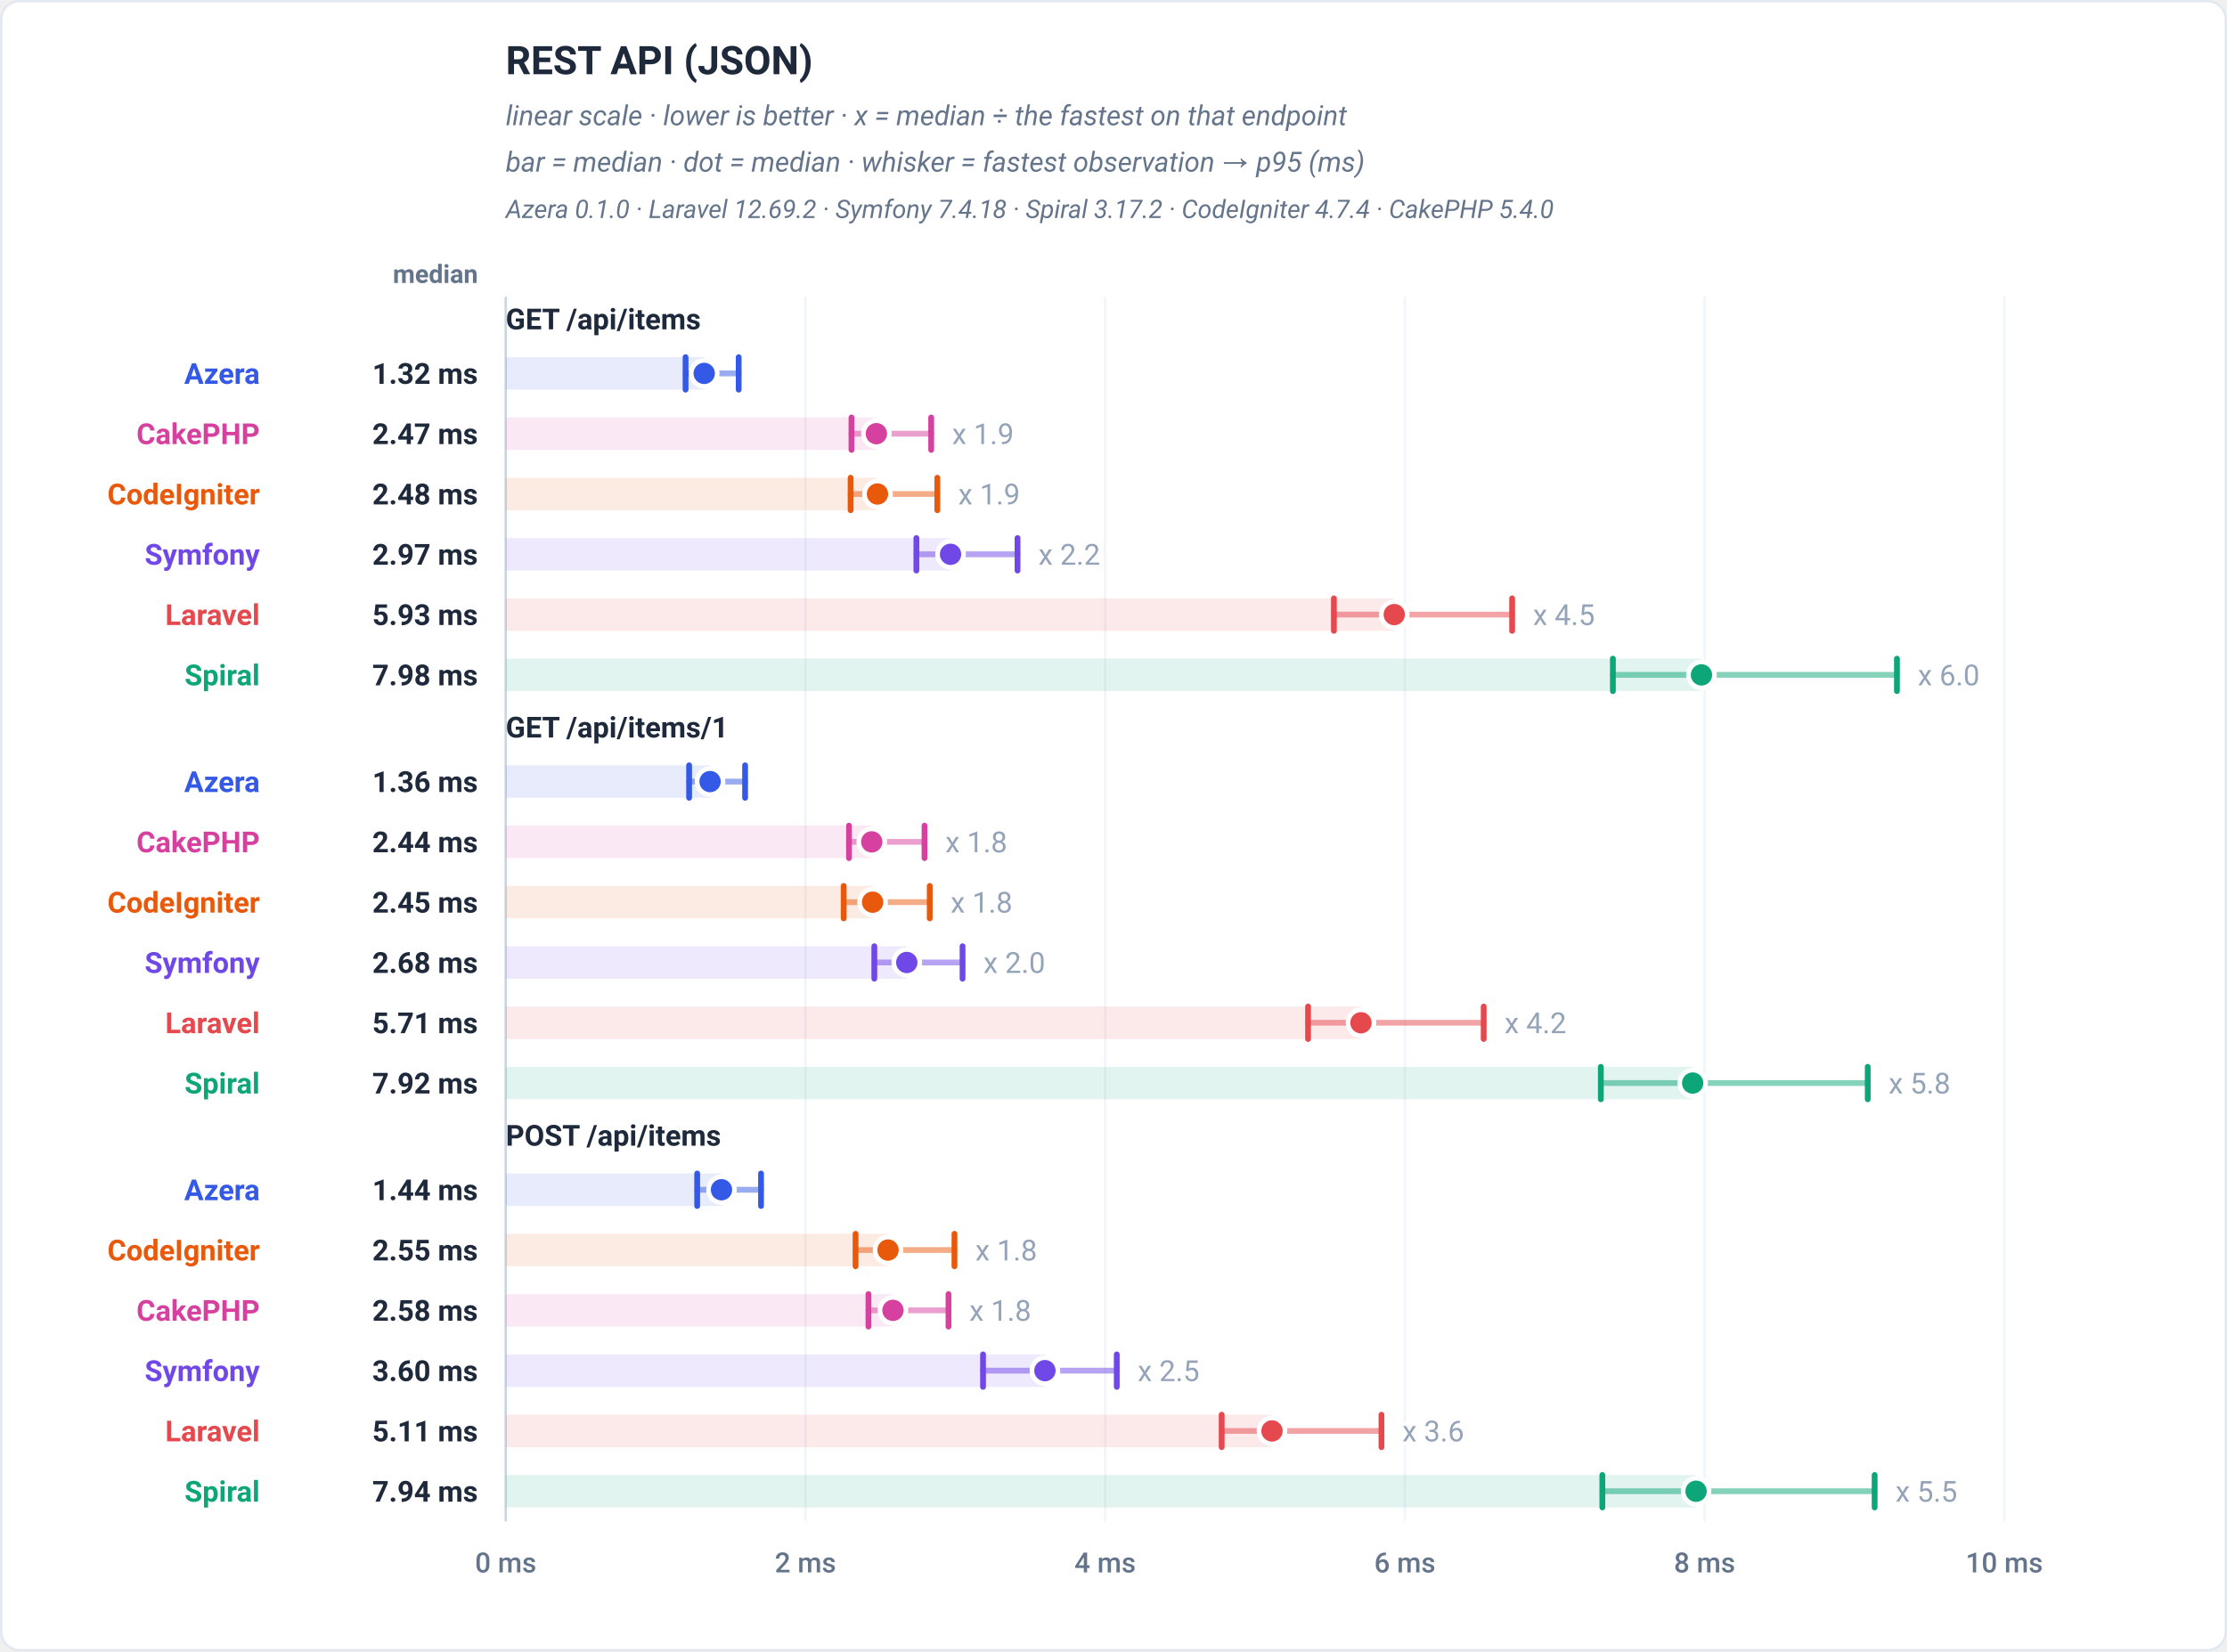
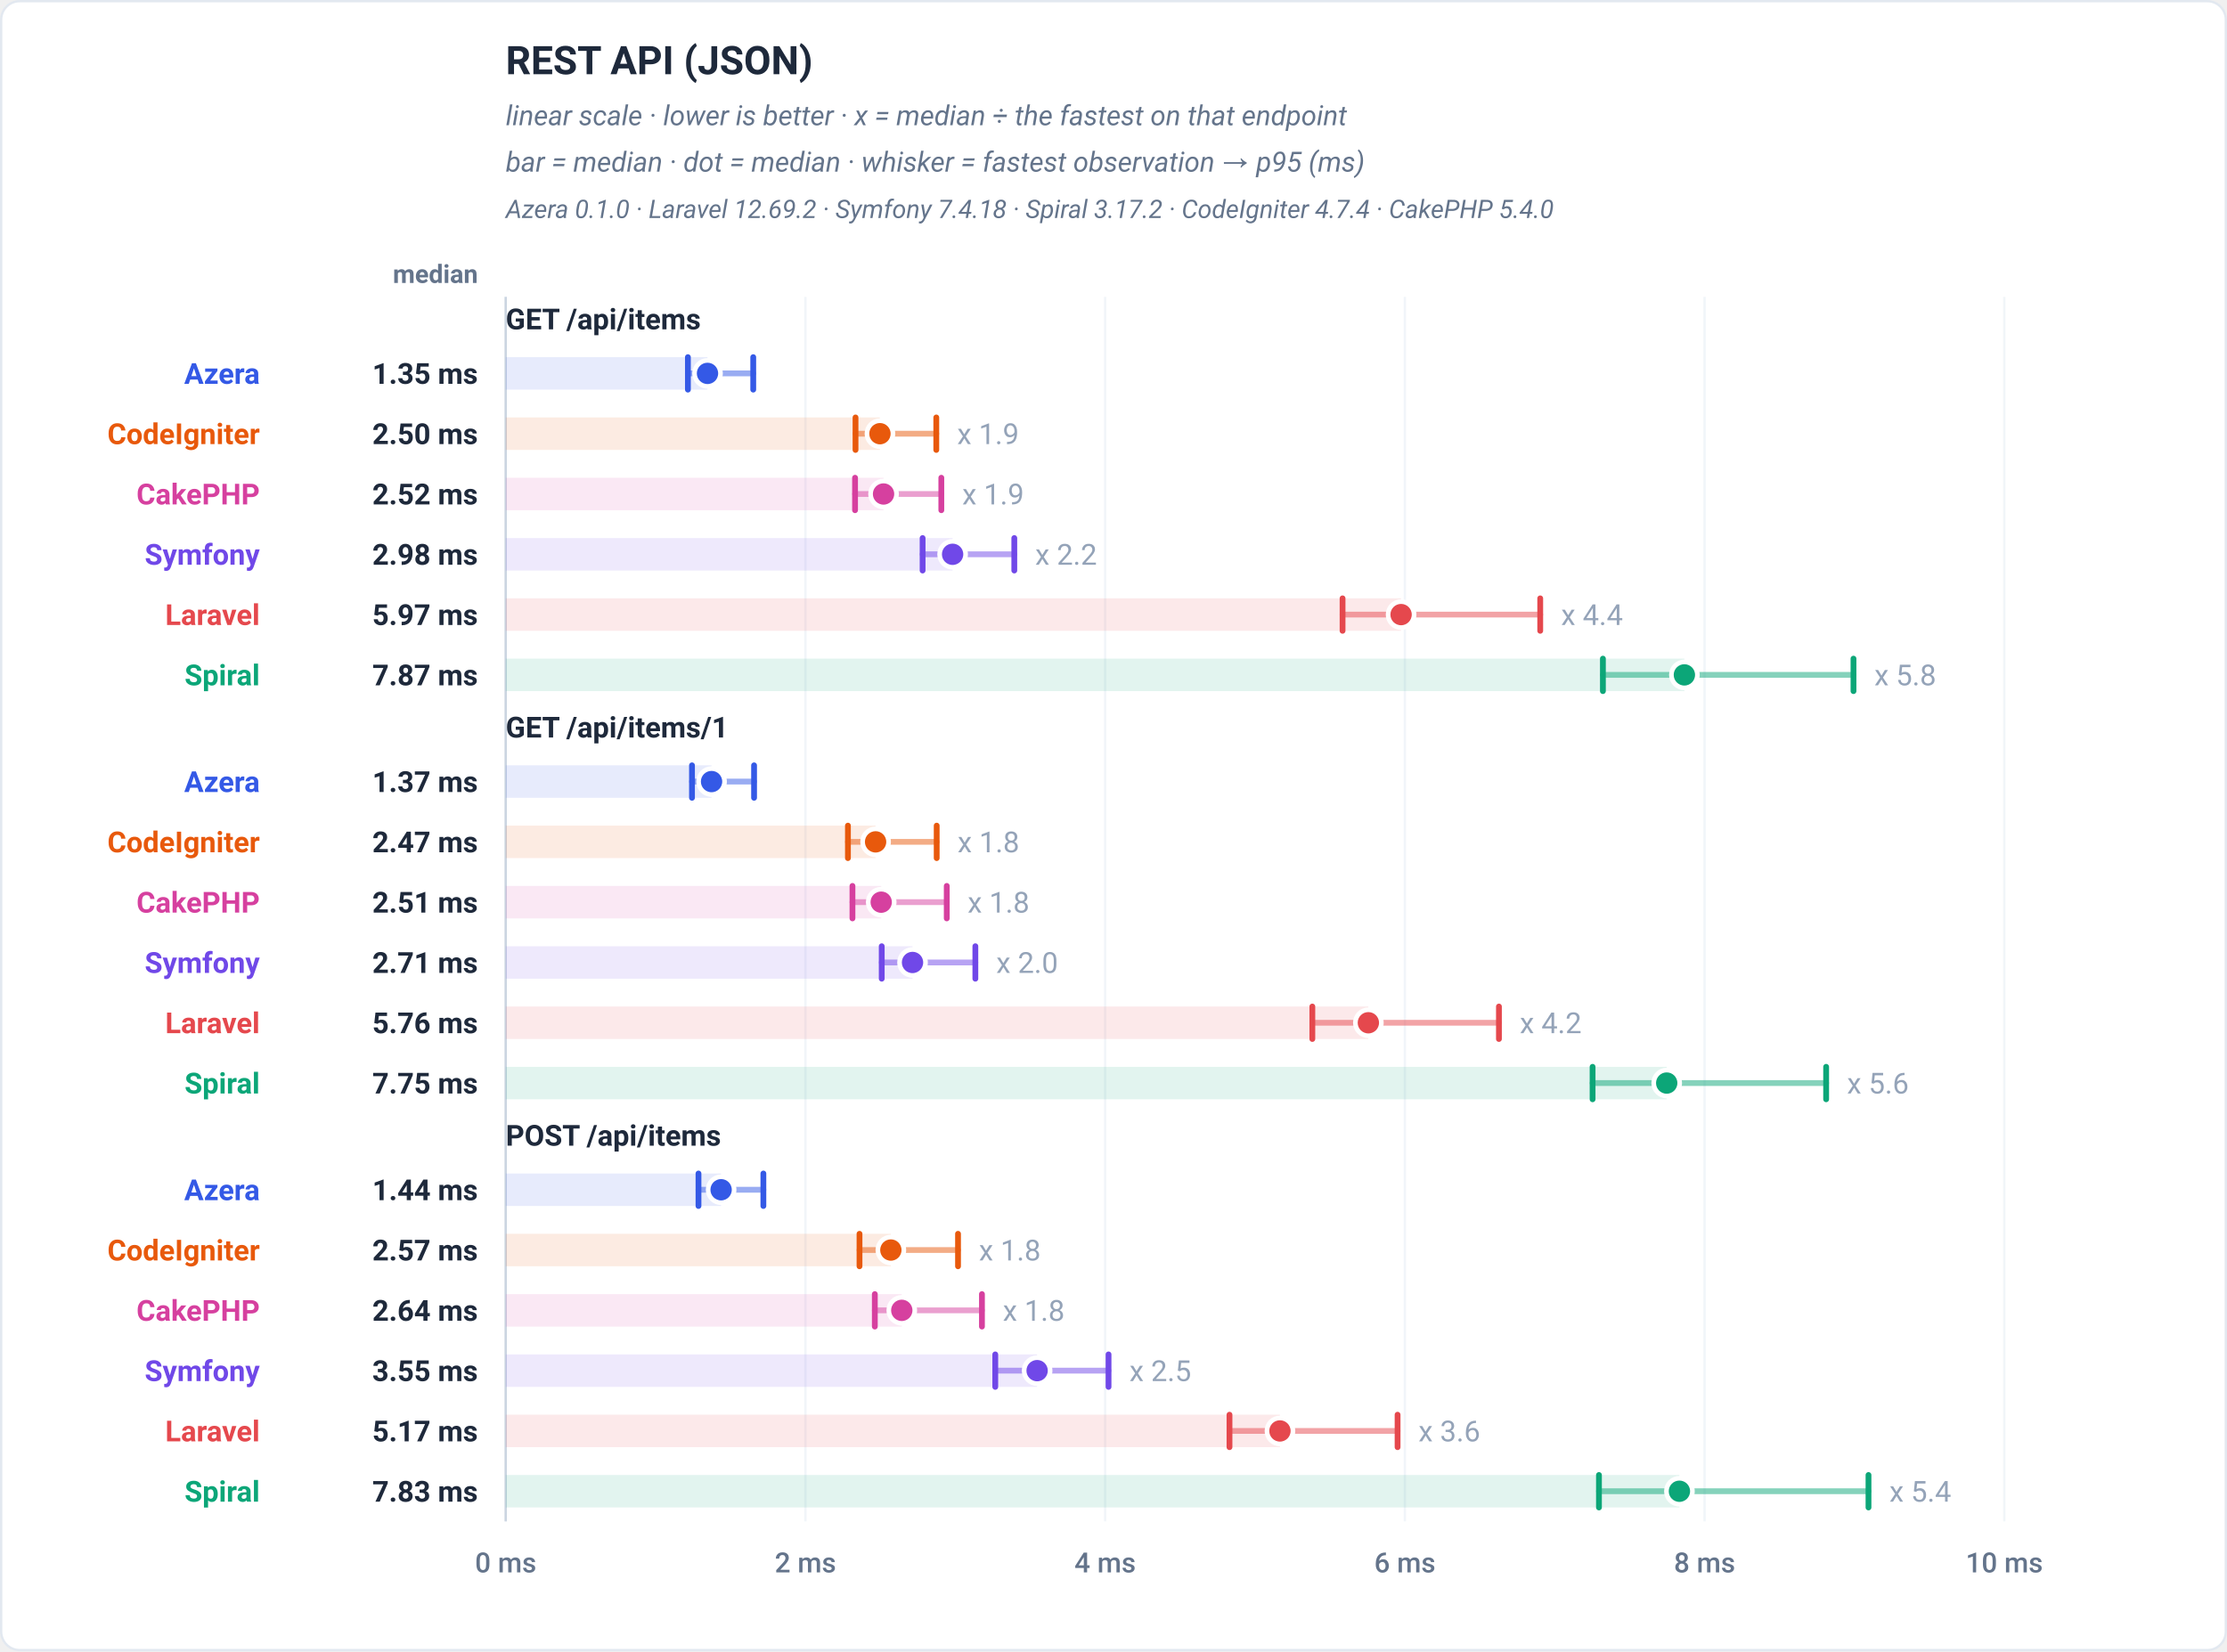
<svg xmlns="http://www.w3.org/2000/svg" viewBox="0 0 960 712" width="960" height="712" role="img" font-family="-apple-system,BlinkMacSystemFont,'Segoe UI',Roboto,Helvetica,Arial,sans-serif">
  <rect x="0.5" y="0.5" width="959" height="711" rx="8" fill="#ffffff" stroke="#e2e8f0" />
  <text x="218" y="32" font-family="-apple-system,BlinkMacSystemFont,'Segoe UI',Roboto,Helvetica,Arial,sans-serif" font-size="17" font-weight="700" fill="#1e293b" text-anchor="start">REST API (JSON)</text>
  <text x="218" y="54" font-family="-apple-system,BlinkMacSystemFont,'Segoe UI',Roboto,Helvetica,Arial,sans-serif" font-size="12" font-weight="400" fill="#64748b" text-anchor="start" font-style="italic">linear scale · lower is better · x = median ÷ the fastest on that endpoint</text>
  <text x="218" y="74" font-family="-apple-system,BlinkMacSystemFont,'Segoe UI',Roboto,Helvetica,Arial,sans-serif" font-size="12" font-weight="400" fill="#64748b" text-anchor="start" font-style="italic">bar = median · dot = median · whisker = fastest observation → p95 (ms)</text>
  <text x="218" y="94" font-family="-apple-system,BlinkMacSystemFont,'Segoe UI',Roboto,Helvetica,Arial,sans-serif" font-size="11" font-weight="400" fill="#64748b" text-anchor="start" font-style="italic">Azera 0.1.0 · Laravel 12.69.2 · Symfony 7.4.18 · Spiral 3.17.2 · CodeIgniter 4.7.4 · CakePHP 5.4.0</text>
  <text x="206" y="122" font-family="-apple-system,BlinkMacSystemFont,'Segoe UI',Roboto,Helvetica,Arial,sans-serif" font-size="11" font-weight="600" fill="#64748b" text-anchor="end">median</text>
  <line x1="218" y1="128" x2="218" y2="656" stroke="#f1f5f9" stroke-width="1" />
  <text x="218" y="678" font-family="-apple-system,BlinkMacSystemFont,'Segoe UI',Roboto,Helvetica,Arial,sans-serif" font-size="12" font-weight="500" fill="#64748b" text-anchor="middle">0 ms</text>
  <line x1="347.2" y1="128" x2="347.2" y2="656" stroke="#f1f5f9" stroke-width="1" />
  <text x="347.2" y="678" font-family="-apple-system,BlinkMacSystemFont,'Segoe UI',Roboto,Helvetica,Arial,sans-serif" font-size="12" font-weight="500" fill="#64748b" text-anchor="middle">2 ms</text>
  <line x1="476.4" y1="128" x2="476.4" y2="656" stroke="#f1f5f9" stroke-width="1" />
  <text x="476.4" y="678" font-family="-apple-system,BlinkMacSystemFont,'Segoe UI',Roboto,Helvetica,Arial,sans-serif" font-size="12" font-weight="500" fill="#64748b" text-anchor="middle">4 ms</text>
  <line x1="605.6" y1="128" x2="605.6" y2="656" stroke="#f1f5f9" stroke-width="1" />
  <text x="605.6" y="678" font-family="-apple-system,BlinkMacSystemFont,'Segoe UI',Roboto,Helvetica,Arial,sans-serif" font-size="12" font-weight="500" fill="#64748b" text-anchor="middle">6 ms</text>
  <line x1="734.8" y1="128" x2="734.8" y2="656" stroke="#f1f5f9" stroke-width="1" />
  <text x="734.8" y="678" font-family="-apple-system,BlinkMacSystemFont,'Segoe UI',Roboto,Helvetica,Arial,sans-serif" font-size="12" font-weight="500" fill="#64748b" text-anchor="middle">8 ms</text>
  <line x1="864" y1="128" x2="864" y2="656" stroke="#f1f5f9" stroke-width="1" />
  <text x="864" y="678" font-family="-apple-system,BlinkMacSystemFont,'Segoe UI',Roboto,Helvetica,Arial,sans-serif" font-size="12" font-weight="500" fill="#64748b" text-anchor="middle">10 ms</text>
  <line x1="218" y1="128" x2="218" y2="656" stroke="#cbd5e1" stroke-width="1" />
  <text x="218" y="142" font-family="-apple-system,BlinkMacSystemFont,'Segoe UI',Roboto,Helvetica,Arial,sans-serif" font-size="12.5" font-weight="700" fill="#1e293b" text-anchor="start">GET /api/items</text>
-   <rect x="218" y="154" width="85.56" height="14" fill="#3459e6" fill-opacity="0.12" />
-   <line x1="295.53" y1="161" x2="318.43" y2="161" stroke="#3459e6" stroke-width="2.5" stroke-linecap="round" opacity="0.5" />
-   <line x1="295.53" y1="154" x2="295.53" y2="168" stroke="#3459e6" stroke-width="2.5" stroke-linecap="round" />
-   <line x1="318.43" y1="154" x2="318.43" y2="168" stroke="#3459e6" stroke-width="2.5" stroke-linecap="round" />
-   <circle cx="303.56" cy="161" r="5.6" fill="#3459e6" stroke="#ffffff" stroke-width="2" />
+   <rect x="218" y="154" width="86.98" height="14" fill="#3459e6" fill-opacity="0.12" />
+   <line x1="296.54" y1="161" x2="324.7" y2="161" stroke="#3459e6" stroke-width="2.5" stroke-linecap="round" opacity="0.5" />
+   <line x1="296.54" y1="154" x2="296.54" y2="168" stroke="#3459e6" stroke-width="2.5" stroke-linecap="round" />
+   <line x1="324.7" y1="154" x2="324.7" y2="168" stroke="#3459e6" stroke-width="2.5" stroke-linecap="round" />
+   <circle cx="304.98" cy="161" r="5.6" fill="#3459e6" stroke="#ffffff" stroke-width="2" />
  <text x="112" y="165.5" font-family="-apple-system,BlinkMacSystemFont,'Segoe UI',Roboto,Helvetica,Arial,sans-serif" font-size="12.5" font-weight="700" fill="#3459e6" text-anchor="end">Azera</text>
-   <text x="206" y="165.5" font-family="-apple-system,BlinkMacSystemFont,'Segoe UI',Roboto,Helvetica,Arial,sans-serif" font-size="12.5" font-weight="700" fill="#1e293b" text-anchor="end">1.32 ms</text>
-   <rect x="218" y="180" width="159.78" height="14" fill="#d6409f" fill-opacity="0.12" />
-   <line x1="367.05" y1="187" x2="401.41" y2="187" stroke="#d6409f" stroke-width="2.5" stroke-linecap="round" opacity="0.5" />
-   <line x1="367.05" y1="180" x2="367.05" y2="194" stroke="#d6409f" stroke-width="2.5" stroke-linecap="round" />
-   <line x1="401.41" y1="180" x2="401.41" y2="194" stroke="#d6409f" stroke-width="2.5" stroke-linecap="round" />
-   <circle cx="377.78" cy="187" r="5.6" fill="#d6409f" stroke="#ffffff" stroke-width="2" />
-   <text x="410.41" y="191.5" font-family="-apple-system,BlinkMacSystemFont,'Segoe UI',Roboto,Helvetica,Arial,sans-serif" font-size="12.5" font-weight="400" fill="#94a3b8" text-anchor="start" stroke="#ffffff" stroke-width="3" paint-order="stroke" stroke-linejoin="round">x 1.9</text>
-   <text x="112" y="191.5" font-family="-apple-system,BlinkMacSystemFont,'Segoe UI',Roboto,Helvetica,Arial,sans-serif" font-size="12.5" font-weight="700" fill="#d6409f" text-anchor="end">CakePHP</text>
-   <text x="206" y="191.5" font-family="-apple-system,BlinkMacSystemFont,'Segoe UI',Roboto,Helvetica,Arial,sans-serif" font-size="12.5" font-weight="700" fill="#1e293b" text-anchor="end">2.47 ms</text>
-   <rect x="218" y="206" width="160.25" height="14" fill="#e8590c" fill-opacity="0.12" />
-   <line x1="366.68" y1="213" x2="404.06" y2="213" stroke="#e8590c" stroke-width="2.5" stroke-linecap="round" opacity="0.5" />
-   <line x1="366.68" y1="206" x2="366.68" y2="220" stroke="#e8590c" stroke-width="2.5" stroke-linecap="round" />
-   <line x1="404.06" y1="206" x2="404.06" y2="220" stroke="#e8590c" stroke-width="2.5" stroke-linecap="round" />
-   <circle cx="378.25" cy="213" r="5.6" fill="#e8590c" stroke="#ffffff" stroke-width="2" />
-   <text x="413.06" y="217.5" font-family="-apple-system,BlinkMacSystemFont,'Segoe UI',Roboto,Helvetica,Arial,sans-serif" font-size="12.5" font-weight="400" fill="#94a3b8" text-anchor="start" stroke="#ffffff" stroke-width="3" paint-order="stroke" stroke-linejoin="round">x 1.9</text>
-   <text x="112" y="217.5" font-family="-apple-system,BlinkMacSystemFont,'Segoe UI',Roboto,Helvetica,Arial,sans-serif" font-size="12.5" font-weight="700" fill="#e8590c" text-anchor="end">CodeIgniter</text>
-   <text x="206" y="217.5" font-family="-apple-system,BlinkMacSystemFont,'Segoe UI',Roboto,Helvetica,Arial,sans-serif" font-size="12.5" font-weight="700" fill="#1e293b" text-anchor="end">2.48 ms</text>
-   <rect x="218" y="232" width="191.75" height="14" fill="#7048e8" fill-opacity="0.12" />
-   <line x1="395.03" y1="239" x2="438.63" y2="239" stroke="#7048e8" stroke-width="2.5" stroke-linecap="round" opacity="0.5" />
-   <line x1="395.03" y1="232" x2="395.03" y2="246" stroke="#7048e8" stroke-width="2.5" stroke-linecap="round" />
-   <line x1="438.63" y1="232" x2="438.63" y2="246" stroke="#7048e8" stroke-width="2.5" stroke-linecap="round" />
-   <circle cx="409.75" cy="239" r="5.6" fill="#7048e8" stroke="#ffffff" stroke-width="2" />
-   <text x="447.63" y="243.5" font-family="-apple-system,BlinkMacSystemFont,'Segoe UI',Roboto,Helvetica,Arial,sans-serif" font-size="12.5" font-weight="400" fill="#94a3b8" text-anchor="start" stroke="#ffffff" stroke-width="3" paint-order="stroke" stroke-linejoin="round">x 2.2</text>
+   <text x="206" y="165.5" font-family="-apple-system,BlinkMacSystemFont,'Segoe UI',Roboto,Helvetica,Arial,sans-serif" font-size="12.5" font-weight="700" fill="#1e293b" text-anchor="end">1.35 ms</text>
+   <rect x="218" y="180" width="161.32" height="14" fill="#e8590c" fill-opacity="0.12" />
+   <line x1="368.79" y1="187" x2="403.61" y2="187" stroke="#e8590c" stroke-width="2.5" stroke-linecap="round" opacity="0.5" />
+   <line x1="368.79" y1="180" x2="368.79" y2="194" stroke="#e8590c" stroke-width="2.5" stroke-linecap="round" />
+   <line x1="403.61" y1="180" x2="403.61" y2="194" stroke="#e8590c" stroke-width="2.5" stroke-linecap="round" />
+   <circle cx="379.32" cy="187" r="5.6" fill="#e8590c" stroke="#ffffff" stroke-width="2" />
+   <text x="412.61" y="191.5" font-family="-apple-system,BlinkMacSystemFont,'Segoe UI',Roboto,Helvetica,Arial,sans-serif" font-size="12.5" font-weight="400" fill="#94a3b8" text-anchor="start" stroke="#ffffff" stroke-width="3" paint-order="stroke" stroke-linejoin="round">x 1.9</text>
+   <text x="112" y="191.5" font-family="-apple-system,BlinkMacSystemFont,'Segoe UI',Roboto,Helvetica,Arial,sans-serif" font-size="12.5" font-weight="700" fill="#e8590c" text-anchor="end">CodeIgniter</text>
+   <text x="206" y="191.5" font-family="-apple-system,BlinkMacSystemFont,'Segoe UI',Roboto,Helvetica,Arial,sans-serif" font-size="12.5" font-weight="700" fill="#1e293b" text-anchor="end">2.50 ms</text>
+   <rect x="218" y="206" width="162.87" height="14" fill="#d6409f" fill-opacity="0.12" />
+   <line x1="368.59" y1="213" x2="405.78" y2="213" stroke="#d6409f" stroke-width="2.5" stroke-linecap="round" opacity="0.5" />
+   <line x1="368.59" y1="206" x2="368.59" y2="220" stroke="#d6409f" stroke-width="2.5" stroke-linecap="round" />
+   <line x1="405.78" y1="206" x2="405.78" y2="220" stroke="#d6409f" stroke-width="2.5" stroke-linecap="round" />
+   <circle cx="380.87" cy="213" r="5.6" fill="#d6409f" stroke="#ffffff" stroke-width="2" />
+   <text x="414.78" y="217.5" font-family="-apple-system,BlinkMacSystemFont,'Segoe UI',Roboto,Helvetica,Arial,sans-serif" font-size="12.5" font-weight="400" fill="#94a3b8" text-anchor="start" stroke="#ffffff" stroke-width="3" paint-order="stroke" stroke-linejoin="round">x 1.9</text>
+   <text x="112" y="217.5" font-family="-apple-system,BlinkMacSystemFont,'Segoe UI',Roboto,Helvetica,Arial,sans-serif" font-size="12.5" font-weight="700" fill="#d6409f" text-anchor="end">CakePHP</text>
+   <text x="206" y="217.5" font-family="-apple-system,BlinkMacSystemFont,'Segoe UI',Roboto,Helvetica,Arial,sans-serif" font-size="12.5" font-weight="700" fill="#1e293b" text-anchor="end">2.52 ms</text>
+   <rect x="218" y="232" width="192.64" height="14" fill="#7048e8" fill-opacity="0.12" />
+   <line x1="397.71" y1="239" x2="437.24" y2="239" stroke="#7048e8" stroke-width="2.5" stroke-linecap="round" opacity="0.5" />
+   <line x1="397.71" y1="232" x2="397.71" y2="246" stroke="#7048e8" stroke-width="2.5" stroke-linecap="round" />
+   <line x1="437.24" y1="232" x2="437.24" y2="246" stroke="#7048e8" stroke-width="2.5" stroke-linecap="round" />
+   <circle cx="410.64" cy="239" r="5.6" fill="#7048e8" stroke="#ffffff" stroke-width="2" />
+   <text x="446.24" y="243.5" font-family="-apple-system,BlinkMacSystemFont,'Segoe UI',Roboto,Helvetica,Arial,sans-serif" font-size="12.5" font-weight="400" fill="#94a3b8" text-anchor="start" stroke="#ffffff" stroke-width="3" paint-order="stroke" stroke-linejoin="round">x 2.2</text>
  <text x="112" y="243.5" font-family="-apple-system,BlinkMacSystemFont,'Segoe UI',Roboto,Helvetica,Arial,sans-serif" font-size="12.5" font-weight="700" fill="#7048e8" text-anchor="end">Symfony</text>
-   <text x="206" y="243.5" font-family="-apple-system,BlinkMacSystemFont,'Segoe UI',Roboto,Helvetica,Arial,sans-serif" font-size="12.5" font-weight="700" fill="#1e293b" text-anchor="end">2.97 ms</text>
-   <rect x="218" y="258" width="383.02" height="14" fill="#e5484d" fill-opacity="0.12" />
-   <line x1="575.01" y1="265" x2="651.84" y2="265" stroke="#e5484d" stroke-width="2.5" stroke-linecap="round" opacity="0.5" />
-   <line x1="575.01" y1="258" x2="575.01" y2="272" stroke="#e5484d" stroke-width="2.5" stroke-linecap="round" />
-   <line x1="651.84" y1="258" x2="651.84" y2="272" stroke="#e5484d" stroke-width="2.5" stroke-linecap="round" />
-   <circle cx="601.02" cy="265" r="5.6" fill="#e5484d" stroke="#ffffff" stroke-width="2" />
-   <text x="660.84" y="269.5" font-family="-apple-system,BlinkMacSystemFont,'Segoe UI',Roboto,Helvetica,Arial,sans-serif" font-size="12.5" font-weight="400" fill="#94a3b8" text-anchor="start" stroke="#ffffff" stroke-width="3" paint-order="stroke" stroke-linejoin="round">x 4.5</text>
+   <text x="206" y="243.5" font-family="-apple-system,BlinkMacSystemFont,'Segoe UI',Roboto,Helvetica,Arial,sans-serif" font-size="12.5" font-weight="700" fill="#1e293b" text-anchor="end">2.98 ms</text>
+   <rect x="218" y="258" width="385.97" height="14" fill="#e5484d" fill-opacity="0.12" />
+   <line x1="578.74" y1="265" x2="663.95" y2="265" stroke="#e5484d" stroke-width="2.5" stroke-linecap="round" opacity="0.5" />
+   <line x1="578.74" y1="258" x2="578.74" y2="272" stroke="#e5484d" stroke-width="2.5" stroke-linecap="round" />
+   <line x1="663.95" y1="258" x2="663.95" y2="272" stroke="#e5484d" stroke-width="2.5" stroke-linecap="round" />
+   <circle cx="603.97" cy="265" r="5.6" fill="#e5484d" stroke="#ffffff" stroke-width="2" />
+   <text x="672.95" y="269.5" font-family="-apple-system,BlinkMacSystemFont,'Segoe UI',Roboto,Helvetica,Arial,sans-serif" font-size="12.5" font-weight="400" fill="#94a3b8" text-anchor="start" stroke="#ffffff" stroke-width="3" paint-order="stroke" stroke-linejoin="round">x 4.4</text>
  <text x="112" y="269.5" font-family="-apple-system,BlinkMacSystemFont,'Segoe UI',Roboto,Helvetica,Arial,sans-serif" font-size="12.5" font-weight="700" fill="#e5484d" text-anchor="end">Laravel</text>
-   <text x="206" y="269.5" font-family="-apple-system,BlinkMacSystemFont,'Segoe UI',Roboto,Helvetica,Arial,sans-serif" font-size="12.5" font-weight="700" fill="#1e293b" text-anchor="end">5.93 ms</text>
-   <rect x="218" y="284" width="515.45" height="14" fill="#0ca678" fill-opacity="0.12" />
-   <line x1="695.27" y1="291" x2="817.72" y2="291" stroke="#0ca678" stroke-width="2.5" stroke-linecap="round" opacity="0.5" />
-   <line x1="695.27" y1="284" x2="695.27" y2="298" stroke="#0ca678" stroke-width="2.5" stroke-linecap="round" />
-   <line x1="817.72" y1="284" x2="817.72" y2="298" stroke="#0ca678" stroke-width="2.5" stroke-linecap="round" />
-   <circle cx="733.45" cy="291" r="5.6" fill="#0ca678" stroke="#ffffff" stroke-width="2" />
-   <text x="826.72" y="295.5" font-family="-apple-system,BlinkMacSystemFont,'Segoe UI',Roboto,Helvetica,Arial,sans-serif" font-size="12.5" font-weight="400" fill="#94a3b8" text-anchor="start" stroke="#ffffff" stroke-width="3" paint-order="stroke" stroke-linejoin="round">x 6.0</text>
+   <text x="206" y="269.5" font-family="-apple-system,BlinkMacSystemFont,'Segoe UI',Roboto,Helvetica,Arial,sans-serif" font-size="12.5" font-weight="700" fill="#1e293b" text-anchor="end">5.97 ms</text>
+   <rect x="218" y="284" width="508.09" height="14" fill="#0ca678" fill-opacity="0.12" />
+   <line x1="690.97" y1="291" x2="798.99" y2="291" stroke="#0ca678" stroke-width="2.5" stroke-linecap="round" opacity="0.5" />
+   <line x1="690.97" y1="284" x2="690.97" y2="298" stroke="#0ca678" stroke-width="2.5" stroke-linecap="round" />
+   <line x1="798.99" y1="284" x2="798.99" y2="298" stroke="#0ca678" stroke-width="2.5" stroke-linecap="round" />
+   <circle cx="726.09" cy="291" r="5.6" fill="#0ca678" stroke="#ffffff" stroke-width="2" />
+   <text x="807.99" y="295.5" font-family="-apple-system,BlinkMacSystemFont,'Segoe UI',Roboto,Helvetica,Arial,sans-serif" font-size="12.5" font-weight="400" fill="#94a3b8" text-anchor="start" stroke="#ffffff" stroke-width="3" paint-order="stroke" stroke-linejoin="round">x 5.8</text>
  <text x="112" y="295.5" font-family="-apple-system,BlinkMacSystemFont,'Segoe UI',Roboto,Helvetica,Arial,sans-serif" font-size="12.5" font-weight="700" fill="#0ca678" text-anchor="end">Spiral</text>
-   <text x="206" y="295.5" font-family="-apple-system,BlinkMacSystemFont,'Segoe UI',Roboto,Helvetica,Arial,sans-serif" font-size="12.5" font-weight="700" fill="#1e293b" text-anchor="end">7.98 ms</text>
+   <text x="206" y="295.5" font-family="-apple-system,BlinkMacSystemFont,'Segoe UI',Roboto,Helvetica,Arial,sans-serif" font-size="12.5" font-weight="700" fill="#1e293b" text-anchor="end">7.87 ms</text>
  <text x="218" y="318" font-family="-apple-system,BlinkMacSystemFont,'Segoe UI',Roboto,Helvetica,Arial,sans-serif" font-size="12.5" font-weight="700" fill="#1e293b" text-anchor="start">GET /api/items/1</text>
-   <rect x="218" y="330" width="88.09" height="14" fill="#3459e6" fill-opacity="0.12" />
-   <line x1="297.06" y1="337" x2="321.19" y2="337" stroke="#3459e6" stroke-width="2.5" stroke-linecap="round" opacity="0.5" />
-   <line x1="297.06" y1="330" x2="297.06" y2="344" stroke="#3459e6" stroke-width="2.5" stroke-linecap="round" />
-   <line x1="321.19" y1="330" x2="321.19" y2="344" stroke="#3459e6" stroke-width="2.5" stroke-linecap="round" />
-   <circle cx="306.09" cy="337" r="5.6" fill="#3459e6" stroke="#ffffff" stroke-width="2" />
+   <rect x="218" y="330" width="88.73" height="14" fill="#3459e6" fill-opacity="0.12" />
+   <line x1="298.3" y1="337" x2="325.06" y2="337" stroke="#3459e6" stroke-width="2.5" stroke-linecap="round" opacity="0.5" />
+   <line x1="298.3" y1="330" x2="298.3" y2="344" stroke="#3459e6" stroke-width="2.5" stroke-linecap="round" />
+   <line x1="325.06" y1="330" x2="325.06" y2="344" stroke="#3459e6" stroke-width="2.5" stroke-linecap="round" />
+   <circle cx="306.73" cy="337" r="5.6" fill="#3459e6" stroke="#ffffff" stroke-width="2" />
  <text x="112" y="341.5" font-family="-apple-system,BlinkMacSystemFont,'Segoe UI',Roboto,Helvetica,Arial,sans-serif" font-size="12.5" font-weight="700" fill="#3459e6" text-anchor="end">Azera</text>
-   <text x="206" y="341.5" font-family="-apple-system,BlinkMacSystemFont,'Segoe UI',Roboto,Helvetica,Arial,sans-serif" font-size="12.5" font-weight="700" fill="#1e293b" text-anchor="end">1.36 ms</text>
-   <rect x="218" y="356" width="157.78" height="14" fill="#d6409f" fill-opacity="0.12" />
-   <line x1="365.98" y1="363" x2="398.53" y2="363" stroke="#d6409f" stroke-width="2.5" stroke-linecap="round" opacity="0.5" />
-   <line x1="365.98" y1="356" x2="365.98" y2="370" stroke="#d6409f" stroke-width="2.5" stroke-linecap="round" />
-   <line x1="398.53" y1="356" x2="398.53" y2="370" stroke="#d6409f" stroke-width="2.5" stroke-linecap="round" />
-   <circle cx="375.78" cy="363" r="5.6" fill="#d6409f" stroke="#ffffff" stroke-width="2" />
-   <text x="407.53" y="367.5" font-family="-apple-system,BlinkMacSystemFont,'Segoe UI',Roboto,Helvetica,Arial,sans-serif" font-size="12.5" font-weight="400" fill="#94a3b8" text-anchor="start" stroke="#ffffff" stroke-width="3" paint-order="stroke" stroke-linejoin="round">x 1.8</text>
-   <text x="112" y="367.5" font-family="-apple-system,BlinkMacSystemFont,'Segoe UI',Roboto,Helvetica,Arial,sans-serif" font-size="12.5" font-weight="700" fill="#d6409f" text-anchor="end">CakePHP</text>
-   <text x="206" y="367.5" font-family="-apple-system,BlinkMacSystemFont,'Segoe UI',Roboto,Helvetica,Arial,sans-serif" font-size="12.5" font-weight="700" fill="#1e293b" text-anchor="end">2.44 ms</text>
-   <rect x="218" y="382" width="158.15" height="14" fill="#e8590c" fill-opacity="0.12" />
-   <line x1="363.69" y1="389" x2="400.79" y2="389" stroke="#e8590c" stroke-width="2.5" stroke-linecap="round" opacity="0.5" />
-   <line x1="363.69" y1="382" x2="363.69" y2="396" stroke="#e8590c" stroke-width="2.5" stroke-linecap="round" />
-   <line x1="400.79" y1="382" x2="400.79" y2="396" stroke="#e8590c" stroke-width="2.5" stroke-linecap="round" />
-   <circle cx="376.15" cy="389" r="5.6" fill="#e8590c" stroke="#ffffff" stroke-width="2" />
-   <text x="409.79" y="393.5" font-family="-apple-system,BlinkMacSystemFont,'Segoe UI',Roboto,Helvetica,Arial,sans-serif" font-size="12.5" font-weight="400" fill="#94a3b8" text-anchor="start" stroke="#ffffff" stroke-width="3" paint-order="stroke" stroke-linejoin="round">x 1.8</text>
-   <text x="112" y="393.5" font-family="-apple-system,BlinkMacSystemFont,'Segoe UI',Roboto,Helvetica,Arial,sans-serif" font-size="12.5" font-weight="700" fill="#e8590c" text-anchor="end">CodeIgniter</text>
-   <text x="206" y="393.5" font-family="-apple-system,BlinkMacSystemFont,'Segoe UI',Roboto,Helvetica,Arial,sans-serif" font-size="12.5" font-weight="700" fill="#1e293b" text-anchor="end">2.45 ms</text>
-   <rect x="218" y="408" width="172.88" height="14" fill="#7048e8" fill-opacity="0.12" />
-   <line x1="376.9" y1="415" x2="414.93" y2="415" stroke="#7048e8" stroke-width="2.5" stroke-linecap="round" opacity="0.5" />
-   <line x1="376.9" y1="408" x2="376.9" y2="422" stroke="#7048e8" stroke-width="2.5" stroke-linecap="round" />
-   <line x1="414.93" y1="408" x2="414.93" y2="422" stroke="#7048e8" stroke-width="2.5" stroke-linecap="round" />
-   <circle cx="390.88" cy="415" r="5.6" fill="#7048e8" stroke="#ffffff" stroke-width="2" />
-   <text x="423.93" y="419.5" font-family="-apple-system,BlinkMacSystemFont,'Segoe UI',Roboto,Helvetica,Arial,sans-serif" font-size="12.5" font-weight="400" fill="#94a3b8" text-anchor="start" stroke="#ffffff" stroke-width="3" paint-order="stroke" stroke-linejoin="round">x 2.0</text>
+   <text x="206" y="341.5" font-family="-apple-system,BlinkMacSystemFont,'Segoe UI',Roboto,Helvetica,Arial,sans-serif" font-size="12.5" font-weight="700" fill="#1e293b" text-anchor="end">1.37 ms</text>
+   <rect x="218" y="356" width="159.44" height="14" fill="#e8590c" fill-opacity="0.12" />
+   <line x1="365.52" y1="363" x2="403.78" y2="363" stroke="#e8590c" stroke-width="2.5" stroke-linecap="round" opacity="0.5" />
+   <line x1="365.52" y1="356" x2="365.52" y2="370" stroke="#e8590c" stroke-width="2.5" stroke-linecap="round" />
+   <line x1="403.78" y1="356" x2="403.78" y2="370" stroke="#e8590c" stroke-width="2.5" stroke-linecap="round" />
+   <circle cx="377.44" cy="363" r="5.6" fill="#e8590c" stroke="#ffffff" stroke-width="2" />
+   <text x="412.78" y="367.5" font-family="-apple-system,BlinkMacSystemFont,'Segoe UI',Roboto,Helvetica,Arial,sans-serif" font-size="12.5" font-weight="400" fill="#94a3b8" text-anchor="start" stroke="#ffffff" stroke-width="3" paint-order="stroke" stroke-linejoin="round">x 1.8</text>
+   <text x="112" y="367.5" font-family="-apple-system,BlinkMacSystemFont,'Segoe UI',Roboto,Helvetica,Arial,sans-serif" font-size="12.5" font-weight="700" fill="#e8590c" text-anchor="end">CodeIgniter</text>
+   <text x="206" y="367.5" font-family="-apple-system,BlinkMacSystemFont,'Segoe UI',Roboto,Helvetica,Arial,sans-serif" font-size="12.5" font-weight="700" fill="#1e293b" text-anchor="end">2.47 ms</text>
+   <rect x="218" y="382" width="161.86" height="14" fill="#d6409f" fill-opacity="0.12" />
+   <line x1="367.47" y1="389" x2="408.12" y2="389" stroke="#d6409f" stroke-width="2.5" stroke-linecap="round" opacity="0.5" />
+   <line x1="367.47" y1="382" x2="367.47" y2="396" stroke="#d6409f" stroke-width="2.5" stroke-linecap="round" />
+   <line x1="408.12" y1="382" x2="408.12" y2="396" stroke="#d6409f" stroke-width="2.5" stroke-linecap="round" />
+   <circle cx="379.86" cy="389" r="5.6" fill="#d6409f" stroke="#ffffff" stroke-width="2" />
+   <text x="417.12" y="393.5" font-family="-apple-system,BlinkMacSystemFont,'Segoe UI',Roboto,Helvetica,Arial,sans-serif" font-size="12.5" font-weight="400" fill="#94a3b8" text-anchor="start" stroke="#ffffff" stroke-width="3" paint-order="stroke" stroke-linejoin="round">x 1.8</text>
+   <text x="112" y="393.5" font-family="-apple-system,BlinkMacSystemFont,'Segoe UI',Roboto,Helvetica,Arial,sans-serif" font-size="12.5" font-weight="700" fill="#d6409f" text-anchor="end">CakePHP</text>
+   <text x="206" y="393.5" font-family="-apple-system,BlinkMacSystemFont,'Segoe UI',Roboto,Helvetica,Arial,sans-serif" font-size="12.5" font-weight="700" fill="#1e293b" text-anchor="end">2.51 ms</text>
+   <rect x="218" y="408" width="175.36" height="14" fill="#7048e8" fill-opacity="0.12" />
+   <line x1="380.09" y1="415" x2="420.45" y2="415" stroke="#7048e8" stroke-width="2.5" stroke-linecap="round" opacity="0.5" />
+   <line x1="380.09" y1="408" x2="380.09" y2="422" stroke="#7048e8" stroke-width="2.5" stroke-linecap="round" />
+   <line x1="420.45" y1="408" x2="420.45" y2="422" stroke="#7048e8" stroke-width="2.5" stroke-linecap="round" />
+   <circle cx="393.36" cy="415" r="5.6" fill="#7048e8" stroke="#ffffff" stroke-width="2" />
+   <text x="429.45" y="419.5" font-family="-apple-system,BlinkMacSystemFont,'Segoe UI',Roboto,Helvetica,Arial,sans-serif" font-size="12.5" font-weight="400" fill="#94a3b8" text-anchor="start" stroke="#ffffff" stroke-width="3" paint-order="stroke" stroke-linejoin="round">x 2.0</text>
  <text x="112" y="419.5" font-family="-apple-system,BlinkMacSystemFont,'Segoe UI',Roboto,Helvetica,Arial,sans-serif" font-size="12.5" font-weight="700" fill="#7048e8" text-anchor="end">Symfony</text>
-   <text x="206" y="419.5" font-family="-apple-system,BlinkMacSystemFont,'Segoe UI',Roboto,Helvetica,Arial,sans-serif" font-size="12.5" font-weight="700" fill="#1e293b" text-anchor="end">2.68 ms</text>
-   <rect x="218" y="434" width="368.68" height="14" fill="#e5484d" fill-opacity="0.12" />
-   <line x1="563.87" y1="441" x2="639.58" y2="441" stroke="#e5484d" stroke-width="2.5" stroke-linecap="round" opacity="0.5" />
-   <line x1="563.87" y1="434" x2="563.87" y2="448" stroke="#e5484d" stroke-width="2.5" stroke-linecap="round" />
-   <line x1="639.58" y1="434" x2="639.58" y2="448" stroke="#e5484d" stroke-width="2.5" stroke-linecap="round" />
-   <circle cx="586.68" cy="441" r="5.6" fill="#e5484d" stroke="#ffffff" stroke-width="2" />
-   <text x="648.58" y="445.5" font-family="-apple-system,BlinkMacSystemFont,'Segoe UI',Roboto,Helvetica,Arial,sans-serif" font-size="12.5" font-weight="400" fill="#94a3b8" text-anchor="start" stroke="#ffffff" stroke-width="3" paint-order="stroke" stroke-linejoin="round">x 4.2</text>
+   <text x="206" y="419.5" font-family="-apple-system,BlinkMacSystemFont,'Segoe UI',Roboto,Helvetica,Arial,sans-serif" font-size="12.5" font-weight="700" fill="#1e293b" text-anchor="end">2.71 ms</text>
+   <rect x="218" y="434" width="371.86" height="14" fill="#e5484d" fill-opacity="0.12" />
+   <line x1="565.71" y1="441" x2="646.15" y2="441" stroke="#e5484d" stroke-width="2.5" stroke-linecap="round" opacity="0.5" />
+   <line x1="565.71" y1="434" x2="565.71" y2="448" stroke="#e5484d" stroke-width="2.5" stroke-linecap="round" />
+   <line x1="646.15" y1="434" x2="646.15" y2="448" stroke="#e5484d" stroke-width="2.5" stroke-linecap="round" />
+   <circle cx="589.86" cy="441" r="5.6" fill="#e5484d" stroke="#ffffff" stroke-width="2" />
+   <text x="655.15" y="445.5" font-family="-apple-system,BlinkMacSystemFont,'Segoe UI',Roboto,Helvetica,Arial,sans-serif" font-size="12.5" font-weight="400" fill="#94a3b8" text-anchor="start" stroke="#ffffff" stroke-width="3" paint-order="stroke" stroke-linejoin="round">x 4.2</text>
  <text x="112" y="445.5" font-family="-apple-system,BlinkMacSystemFont,'Segoe UI',Roboto,Helvetica,Arial,sans-serif" font-size="12.5" font-weight="700" fill="#e5484d" text-anchor="end">Laravel</text>
-   <text x="206" y="445.5" font-family="-apple-system,BlinkMacSystemFont,'Segoe UI',Roboto,Helvetica,Arial,sans-serif" font-size="12.5" font-weight="700" fill="#1e293b" text-anchor="end">5.71 ms</text>
-   <rect x="218" y="460" width="511.67" height="14" fill="#0ca678" fill-opacity="0.12" />
-   <line x1="690.08" y1="467" x2="805.13" y2="467" stroke="#0ca678" stroke-width="2.5" stroke-linecap="round" opacity="0.5" />
-   <line x1="690.08" y1="460" x2="690.08" y2="474" stroke="#0ca678" stroke-width="2.5" stroke-linecap="round" />
-   <line x1="805.13" y1="460" x2="805.13" y2="474" stroke="#0ca678" stroke-width="2.5" stroke-linecap="round" />
-   <circle cx="729.67" cy="467" r="5.6" fill="#0ca678" stroke="#ffffff" stroke-width="2" />
-   <text x="814.13" y="471.5" font-family="-apple-system,BlinkMacSystemFont,'Segoe UI',Roboto,Helvetica,Arial,sans-serif" font-size="12.5" font-weight="400" fill="#94a3b8" text-anchor="start" stroke="#ffffff" stroke-width="3" paint-order="stroke" stroke-linejoin="round">x 5.8</text>
+   <text x="206" y="445.5" font-family="-apple-system,BlinkMacSystemFont,'Segoe UI',Roboto,Helvetica,Arial,sans-serif" font-size="12.5" font-weight="700" fill="#1e293b" text-anchor="end">5.76 ms</text>
+   <rect x="218" y="460" width="500.47" height="14" fill="#0ca678" fill-opacity="0.12" />
+   <line x1="686.52" y1="467" x2="787.2" y2="467" stroke="#0ca678" stroke-width="2.5" stroke-linecap="round" opacity="0.5" />
+   <line x1="686.52" y1="460" x2="686.52" y2="474" stroke="#0ca678" stroke-width="2.5" stroke-linecap="round" />
+   <line x1="787.2" y1="460" x2="787.2" y2="474" stroke="#0ca678" stroke-width="2.5" stroke-linecap="round" />
+   <circle cx="718.47" cy="467" r="5.6" fill="#0ca678" stroke="#ffffff" stroke-width="2" />
+   <text x="796.2" y="471.5" font-family="-apple-system,BlinkMacSystemFont,'Segoe UI',Roboto,Helvetica,Arial,sans-serif" font-size="12.5" font-weight="400" fill="#94a3b8" text-anchor="start" stroke="#ffffff" stroke-width="3" paint-order="stroke" stroke-linejoin="round">x 5.6</text>
  <text x="112" y="471.5" font-family="-apple-system,BlinkMacSystemFont,'Segoe UI',Roboto,Helvetica,Arial,sans-serif" font-size="12.5" font-weight="700" fill="#0ca678" text-anchor="end">Spiral</text>
-   <text x="206" y="471.5" font-family="-apple-system,BlinkMacSystemFont,'Segoe UI',Roboto,Helvetica,Arial,sans-serif" font-size="12.5" font-weight="700" fill="#1e293b" text-anchor="end">7.92 ms</text>
+   <text x="206" y="471.5" font-family="-apple-system,BlinkMacSystemFont,'Segoe UI',Roboto,Helvetica,Arial,sans-serif" font-size="12.5" font-weight="700" fill="#1e293b" text-anchor="end">7.75 ms</text>
  <text x="218" y="494" font-family="-apple-system,BlinkMacSystemFont,'Segoe UI',Roboto,Helvetica,Arial,sans-serif" font-size="12.5" font-weight="700" fill="#1e293b" text-anchor="start">POST /api/items</text>
-   <rect x="218" y="506" width="93.01" height="14" fill="#3459e6" fill-opacity="0.12" />
-   <line x1="300.54" y1="513" x2="328.06" y2="513" stroke="#3459e6" stroke-width="2.5" stroke-linecap="round" opacity="0.5" />
-   <line x1="300.54" y1="506" x2="300.54" y2="520" stroke="#3459e6" stroke-width="2.5" stroke-linecap="round" />
-   <line x1="328.06" y1="506" x2="328.06" y2="520" stroke="#3459e6" stroke-width="2.5" stroke-linecap="round" />
-   <circle cx="311.01" cy="513" r="5.6" fill="#3459e6" stroke="#ffffff" stroke-width="2" />
+   <rect x="218" y="506" width="92.85" height="14" fill="#3459e6" fill-opacity="0.12" />
+   <line x1="301.1" y1="513" x2="329.07" y2="513" stroke="#3459e6" stroke-width="2.5" stroke-linecap="round" opacity="0.5" />
+   <line x1="301.1" y1="506" x2="301.1" y2="520" stroke="#3459e6" stroke-width="2.5" stroke-linecap="round" />
+   <line x1="329.07" y1="506" x2="329.07" y2="520" stroke="#3459e6" stroke-width="2.5" stroke-linecap="round" />
+   <circle cx="310.85" cy="513" r="5.6" fill="#3459e6" stroke="#ffffff" stroke-width="2" />
  <text x="112" y="517.5" font-family="-apple-system,BlinkMacSystemFont,'Segoe UI',Roboto,Helvetica,Arial,sans-serif" font-size="12.5" font-weight="700" fill="#3459e6" text-anchor="end">Azera</text>
  <text x="206" y="517.5" font-family="-apple-system,BlinkMacSystemFont,'Segoe UI',Roboto,Helvetica,Arial,sans-serif" font-size="12.5" font-weight="700" fill="#1e293b" text-anchor="end">1.44 ms</text>
-   <rect x="218" y="532" width="164.8" height="14" fill="#e8590c" fill-opacity="0.12" />
-   <line x1="368.81" y1="539" x2="411.44" y2="539" stroke="#e8590c" stroke-width="2.5" stroke-linecap="round" opacity="0.5" />
-   <line x1="368.81" y1="532" x2="368.81" y2="546" stroke="#e8590c" stroke-width="2.5" stroke-linecap="round" />
-   <line x1="411.44" y1="532" x2="411.44" y2="546" stroke="#e8590c" stroke-width="2.5" stroke-linecap="round" />
-   <circle cx="382.8" cy="539" r="5.6" fill="#e8590c" stroke="#ffffff" stroke-width="2" />
-   <text x="420.44" y="543.5" font-family="-apple-system,BlinkMacSystemFont,'Segoe UI',Roboto,Helvetica,Arial,sans-serif" font-size="12.5" font-weight="400" fill="#94a3b8" text-anchor="start" stroke="#ffffff" stroke-width="3" paint-order="stroke" stroke-linejoin="round">x 1.8</text>
+   <rect x="218" y="532" width="166.02" height="14" fill="#e8590c" fill-opacity="0.12" />
+   <line x1="370.51" y1="539" x2="412.98" y2="539" stroke="#e8590c" stroke-width="2.5" stroke-linecap="round" opacity="0.5" />
+   <line x1="370.51" y1="532" x2="370.51" y2="546" stroke="#e8590c" stroke-width="2.5" stroke-linecap="round" />
+   <line x1="412.98" y1="532" x2="412.98" y2="546" stroke="#e8590c" stroke-width="2.5" stroke-linecap="round" />
+   <circle cx="384.02" cy="539" r="5.6" fill="#e8590c" stroke="#ffffff" stroke-width="2" />
+   <text x="421.98" y="543.5" font-family="-apple-system,BlinkMacSystemFont,'Segoe UI',Roboto,Helvetica,Arial,sans-serif" font-size="12.5" font-weight="400" fill="#94a3b8" text-anchor="start" stroke="#ffffff" stroke-width="3" paint-order="stroke" stroke-linejoin="round">x 1.8</text>
  <text x="112" y="543.5" font-family="-apple-system,BlinkMacSystemFont,'Segoe UI',Roboto,Helvetica,Arial,sans-serif" font-size="12.5" font-weight="700" fill="#e8590c" text-anchor="end">CodeIgniter</text>
-   <text x="206" y="543.5" font-family="-apple-system,BlinkMacSystemFont,'Segoe UI',Roboto,Helvetica,Arial,sans-serif" font-size="12.5" font-weight="700" fill="#1e293b" text-anchor="end">2.55 ms</text>
-   <rect x="218" y="558" width="166.93" height="14" fill="#d6409f" fill-opacity="0.12" />
-   <line x1="374.37" y1="565" x2="408.87" y2="565" stroke="#d6409f" stroke-width="2.5" stroke-linecap="round" opacity="0.5" />
-   <line x1="374.37" y1="558" x2="374.37" y2="572" stroke="#d6409f" stroke-width="2.5" stroke-linecap="round" />
-   <line x1="408.87" y1="558" x2="408.87" y2="572" stroke="#d6409f" stroke-width="2.5" stroke-linecap="round" />
-   <circle cx="384.93" cy="565" r="5.6" fill="#d6409f" stroke="#ffffff" stroke-width="2" />
-   <text x="417.87" y="569.5" font-family="-apple-system,BlinkMacSystemFont,'Segoe UI',Roboto,Helvetica,Arial,sans-serif" font-size="12.5" font-weight="400" fill="#94a3b8" text-anchor="start" stroke="#ffffff" stroke-width="3" paint-order="stroke" stroke-linejoin="round">x 1.8</text>
+   <text x="206" y="543.5" font-family="-apple-system,BlinkMacSystemFont,'Segoe UI',Roboto,Helvetica,Arial,sans-serif" font-size="12.5" font-weight="700" fill="#1e293b" text-anchor="end">2.57 ms</text>
+   <rect x="218" y="558" width="170.73" height="14" fill="#d6409f" fill-opacity="0.12" />
+   <line x1="377.11" y1="565" x2="423.29" y2="565" stroke="#d6409f" stroke-width="2.5" stroke-linecap="round" opacity="0.5" />
+   <line x1="377.11" y1="558" x2="377.11" y2="572" stroke="#d6409f" stroke-width="2.5" stroke-linecap="round" />
+   <line x1="423.29" y1="558" x2="423.29" y2="572" stroke="#d6409f" stroke-width="2.5" stroke-linecap="round" />
+   <circle cx="388.73" cy="565" r="5.6" fill="#d6409f" stroke="#ffffff" stroke-width="2" />
+   <text x="432.29" y="569.5" font-family="-apple-system,BlinkMacSystemFont,'Segoe UI',Roboto,Helvetica,Arial,sans-serif" font-size="12.5" font-weight="400" fill="#94a3b8" text-anchor="start" stroke="#ffffff" stroke-width="3" paint-order="stroke" stroke-linejoin="round">x 1.8</text>
  <text x="112" y="569.5" font-family="-apple-system,BlinkMacSystemFont,'Segoe UI',Roboto,Helvetica,Arial,sans-serif" font-size="12.5" font-weight="700" fill="#d6409f" text-anchor="end">CakePHP</text>
-   <text x="206" y="569.5" font-family="-apple-system,BlinkMacSystemFont,'Segoe UI',Roboto,Helvetica,Arial,sans-serif" font-size="12.5" font-weight="700" fill="#1e293b" text-anchor="end">2.58 ms</text>
-   <rect x="218" y="584" width="232.44" height="14" fill="#7048e8" fill-opacity="0.12" />
-   <line x1="423.76" y1="591" x2="481.41" y2="591" stroke="#7048e8" stroke-width="2.5" stroke-linecap="round" opacity="0.5" />
-   <line x1="423.76" y1="584" x2="423.76" y2="598" stroke="#7048e8" stroke-width="2.5" stroke-linecap="round" />
-   <line x1="481.41" y1="584" x2="481.41" y2="598" stroke="#7048e8" stroke-width="2.5" stroke-linecap="round" />
-   <circle cx="450.44" cy="591" r="5.6" fill="#7048e8" stroke="#ffffff" stroke-width="2" />
-   <text x="490.41" y="595.5" font-family="-apple-system,BlinkMacSystemFont,'Segoe UI',Roboto,Helvetica,Arial,sans-serif" font-size="12.5" font-weight="400" fill="#94a3b8" text-anchor="start" stroke="#ffffff" stroke-width="3" paint-order="stroke" stroke-linejoin="round">x 2.5</text>
+   <text x="206" y="569.5" font-family="-apple-system,BlinkMacSystemFont,'Segoe UI',Roboto,Helvetica,Arial,sans-serif" font-size="12.5" font-weight="700" fill="#1e293b" text-anchor="end">2.64 ms</text>
+   <rect x="218" y="584" width="229.07" height="14" fill="#7048e8" fill-opacity="0.12" />
+   <line x1="429.03" y1="591" x2="477.86" y2="591" stroke="#7048e8" stroke-width="2.5" stroke-linecap="round" opacity="0.5" />
+   <line x1="429.03" y1="584" x2="429.03" y2="598" stroke="#7048e8" stroke-width="2.5" stroke-linecap="round" />
+   <line x1="477.86" y1="584" x2="477.86" y2="598" stroke="#7048e8" stroke-width="2.5" stroke-linecap="round" />
+   <circle cx="447.07" cy="591" r="5.6" fill="#7048e8" stroke="#ffffff" stroke-width="2" />
+   <text x="486.86" y="595.5" font-family="-apple-system,BlinkMacSystemFont,'Segoe UI',Roboto,Helvetica,Arial,sans-serif" font-size="12.5" font-weight="400" fill="#94a3b8" text-anchor="start" stroke="#ffffff" stroke-width="3" paint-order="stroke" stroke-linejoin="round">x 2.5</text>
  <text x="112" y="595.5" font-family="-apple-system,BlinkMacSystemFont,'Segoe UI',Roboto,Helvetica,Arial,sans-serif" font-size="12.5" font-weight="700" fill="#7048e8" text-anchor="end">Symfony</text>
-   <text x="206" y="595.5" font-family="-apple-system,BlinkMacSystemFont,'Segoe UI',Roboto,Helvetica,Arial,sans-serif" font-size="12.5" font-weight="700" fill="#1e293b" text-anchor="end">3.60 ms</text>
-   <rect x="218" y="610" width="330.32" height="14" fill="#e5484d" fill-opacity="0.12" />
-   <line x1="526.63" y1="617" x2="595.51" y2="617" stroke="#e5484d" stroke-width="2.5" stroke-linecap="round" opacity="0.5" />
-   <line x1="526.63" y1="610" x2="526.63" y2="624" stroke="#e5484d" stroke-width="2.5" stroke-linecap="round" />
-   <line x1="595.51" y1="610" x2="595.51" y2="624" stroke="#e5484d" stroke-width="2.5" stroke-linecap="round" />
-   <circle cx="548.32" cy="617" r="5.6" fill="#e5484d" stroke="#ffffff" stroke-width="2" />
-   <text x="604.51" y="621.5" font-family="-apple-system,BlinkMacSystemFont,'Segoe UI',Roboto,Helvetica,Arial,sans-serif" font-size="12.5" font-weight="400" fill="#94a3b8" text-anchor="start" stroke="#ffffff" stroke-width="3" paint-order="stroke" stroke-linejoin="round">x 3.6</text>
+   <text x="206" y="595.5" font-family="-apple-system,BlinkMacSystemFont,'Segoe UI',Roboto,Helvetica,Arial,sans-serif" font-size="12.5" font-weight="700" fill="#1e293b" text-anchor="end">3.55 ms</text>
+   <rect x="218" y="610" width="333.75" height="14" fill="#e5484d" fill-opacity="0.12" />
+   <line x1="530" y1="617" x2="602.46" y2="617" stroke="#e5484d" stroke-width="2.5" stroke-linecap="round" opacity="0.5" />
+   <line x1="530" y1="610" x2="530" y2="624" stroke="#e5484d" stroke-width="2.5" stroke-linecap="round" />
+   <line x1="602.46" y1="610" x2="602.46" y2="624" stroke="#e5484d" stroke-width="2.5" stroke-linecap="round" />
+   <circle cx="551.75" cy="617" r="5.6" fill="#e5484d" stroke="#ffffff" stroke-width="2" />
+   <text x="611.46" y="621.5" font-family="-apple-system,BlinkMacSystemFont,'Segoe UI',Roboto,Helvetica,Arial,sans-serif" font-size="12.5" font-weight="400" fill="#94a3b8" text-anchor="start" stroke="#ffffff" stroke-width="3" paint-order="stroke" stroke-linejoin="round">x 3.6</text>
  <text x="112" y="621.5" font-family="-apple-system,BlinkMacSystemFont,'Segoe UI',Roboto,Helvetica,Arial,sans-serif" font-size="12.5" font-weight="700" fill="#e5484d" text-anchor="end">Laravel</text>
-   <text x="206" y="621.5" font-family="-apple-system,BlinkMacSystemFont,'Segoe UI',Roboto,Helvetica,Arial,sans-serif" font-size="12.5" font-weight="700" fill="#1e293b" text-anchor="end">5.11 ms</text>
-   <rect x="218" y="636" width="513.12" height="14" fill="#0ca678" fill-opacity="0.12" />
-   <line x1="690.73" y1="643" x2="808.1" y2="643" stroke="#0ca678" stroke-width="2.5" stroke-linecap="round" opacity="0.5" />
-   <line x1="690.73" y1="636" x2="690.73" y2="650" stroke="#0ca678" stroke-width="2.5" stroke-linecap="round" />
-   <line x1="808.1" y1="636" x2="808.1" y2="650" stroke="#0ca678" stroke-width="2.5" stroke-linecap="round" />
-   <circle cx="731.12" cy="643" r="5.6" fill="#0ca678" stroke="#ffffff" stroke-width="2" />
-   <text x="817.1" y="647.5" font-family="-apple-system,BlinkMacSystemFont,'Segoe UI',Roboto,Helvetica,Arial,sans-serif" font-size="12.5" font-weight="400" fill="#94a3b8" text-anchor="start" stroke="#ffffff" stroke-width="3" paint-order="stroke" stroke-linejoin="round">x 5.5</text>
+   <text x="206" y="621.5" font-family="-apple-system,BlinkMacSystemFont,'Segoe UI',Roboto,Helvetica,Arial,sans-serif" font-size="12.5" font-weight="700" fill="#1e293b" text-anchor="end">5.17 ms</text>
+   <rect x="218" y="636" width="505.95" height="14" fill="#0ca678" fill-opacity="0.12" />
+   <line x1="689.27" y1="643" x2="805.46" y2="643" stroke="#0ca678" stroke-width="2.5" stroke-linecap="round" opacity="0.5" />
+   <line x1="689.27" y1="636" x2="689.27" y2="650" stroke="#0ca678" stroke-width="2.5" stroke-linecap="round" />
+   <line x1="805.46" y1="636" x2="805.46" y2="650" stroke="#0ca678" stroke-width="2.5" stroke-linecap="round" />
+   <circle cx="723.95" cy="643" r="5.6" fill="#0ca678" stroke="#ffffff" stroke-width="2" />
+   <text x="814.46" y="647.5" font-family="-apple-system,BlinkMacSystemFont,'Segoe UI',Roboto,Helvetica,Arial,sans-serif" font-size="12.5" font-weight="400" fill="#94a3b8" text-anchor="start" stroke="#ffffff" stroke-width="3" paint-order="stroke" stroke-linejoin="round">x 5.4</text>
  <text x="112" y="647.5" font-family="-apple-system,BlinkMacSystemFont,'Segoe UI',Roboto,Helvetica,Arial,sans-serif" font-size="12.5" font-weight="700" fill="#0ca678" text-anchor="end">Spiral</text>
-   <text x="206" y="647.5" font-family="-apple-system,BlinkMacSystemFont,'Segoe UI',Roboto,Helvetica,Arial,sans-serif" font-size="12.5" font-weight="700" fill="#1e293b" text-anchor="end">7.94 ms</text>
+   <text x="206" y="647.5" font-family="-apple-system,BlinkMacSystemFont,'Segoe UI',Roboto,Helvetica,Arial,sans-serif" font-size="12.5" font-weight="700" fill="#1e293b" text-anchor="end">7.83 ms</text>
</svg>
